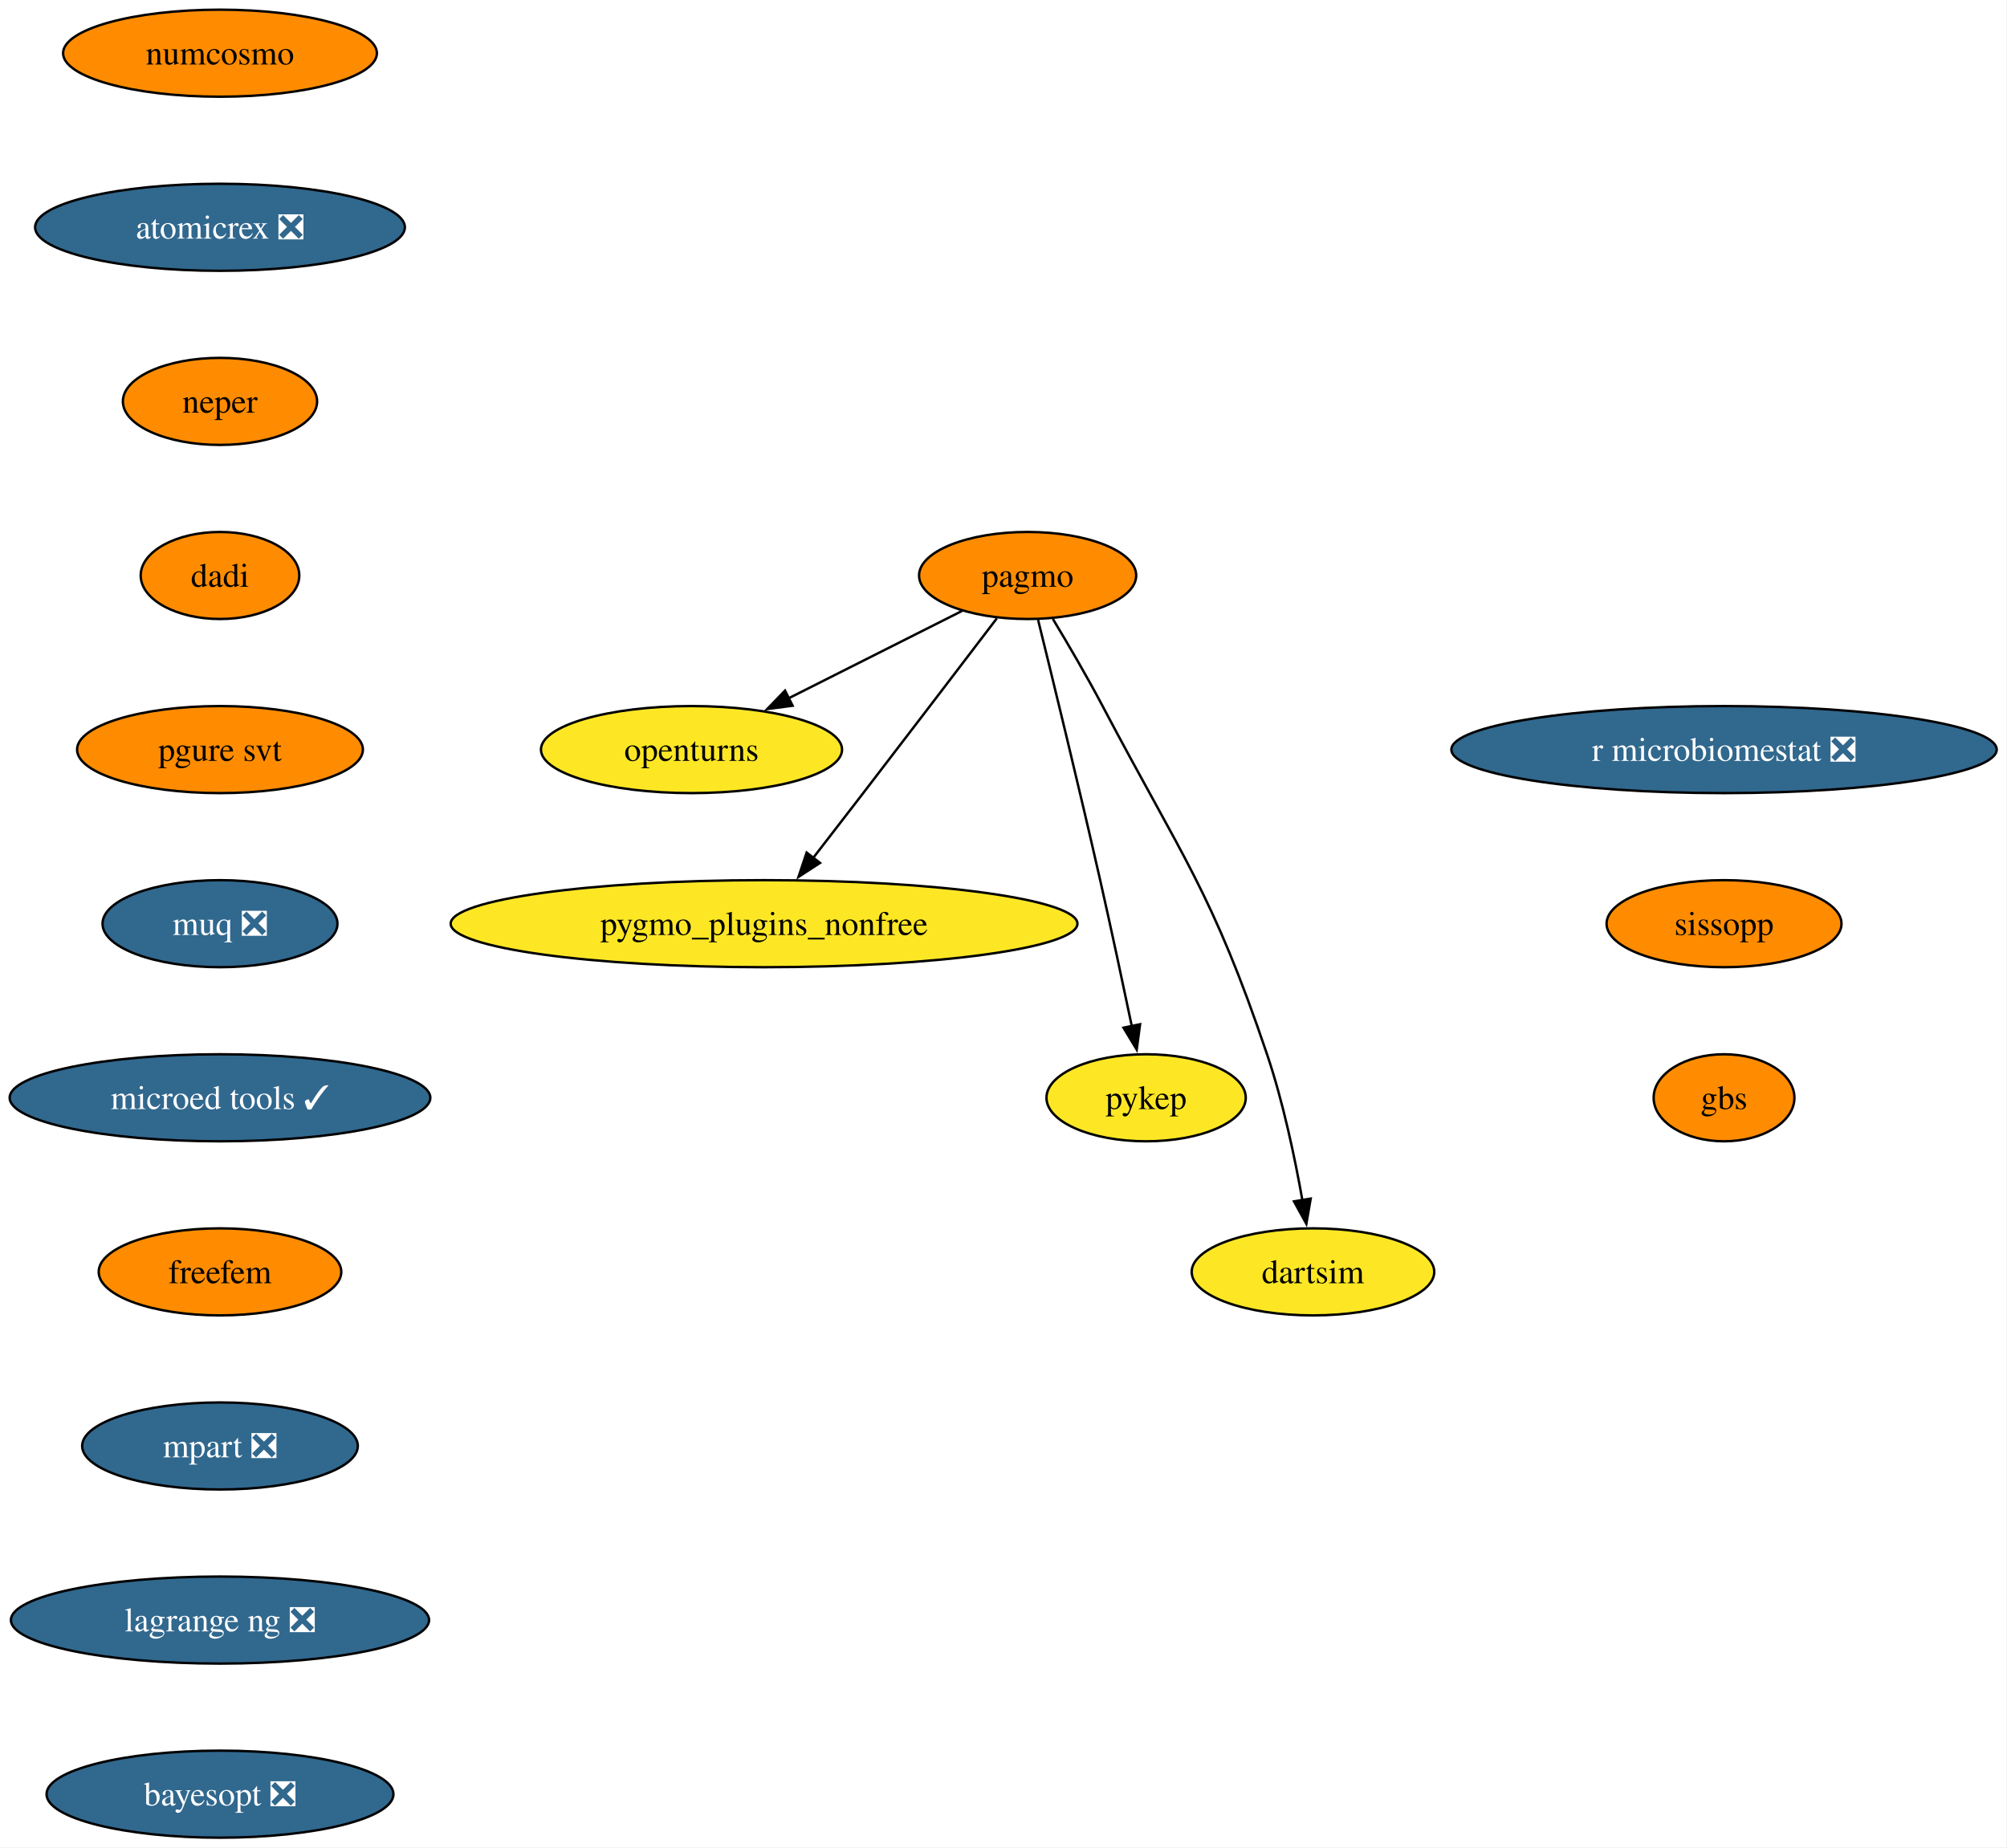
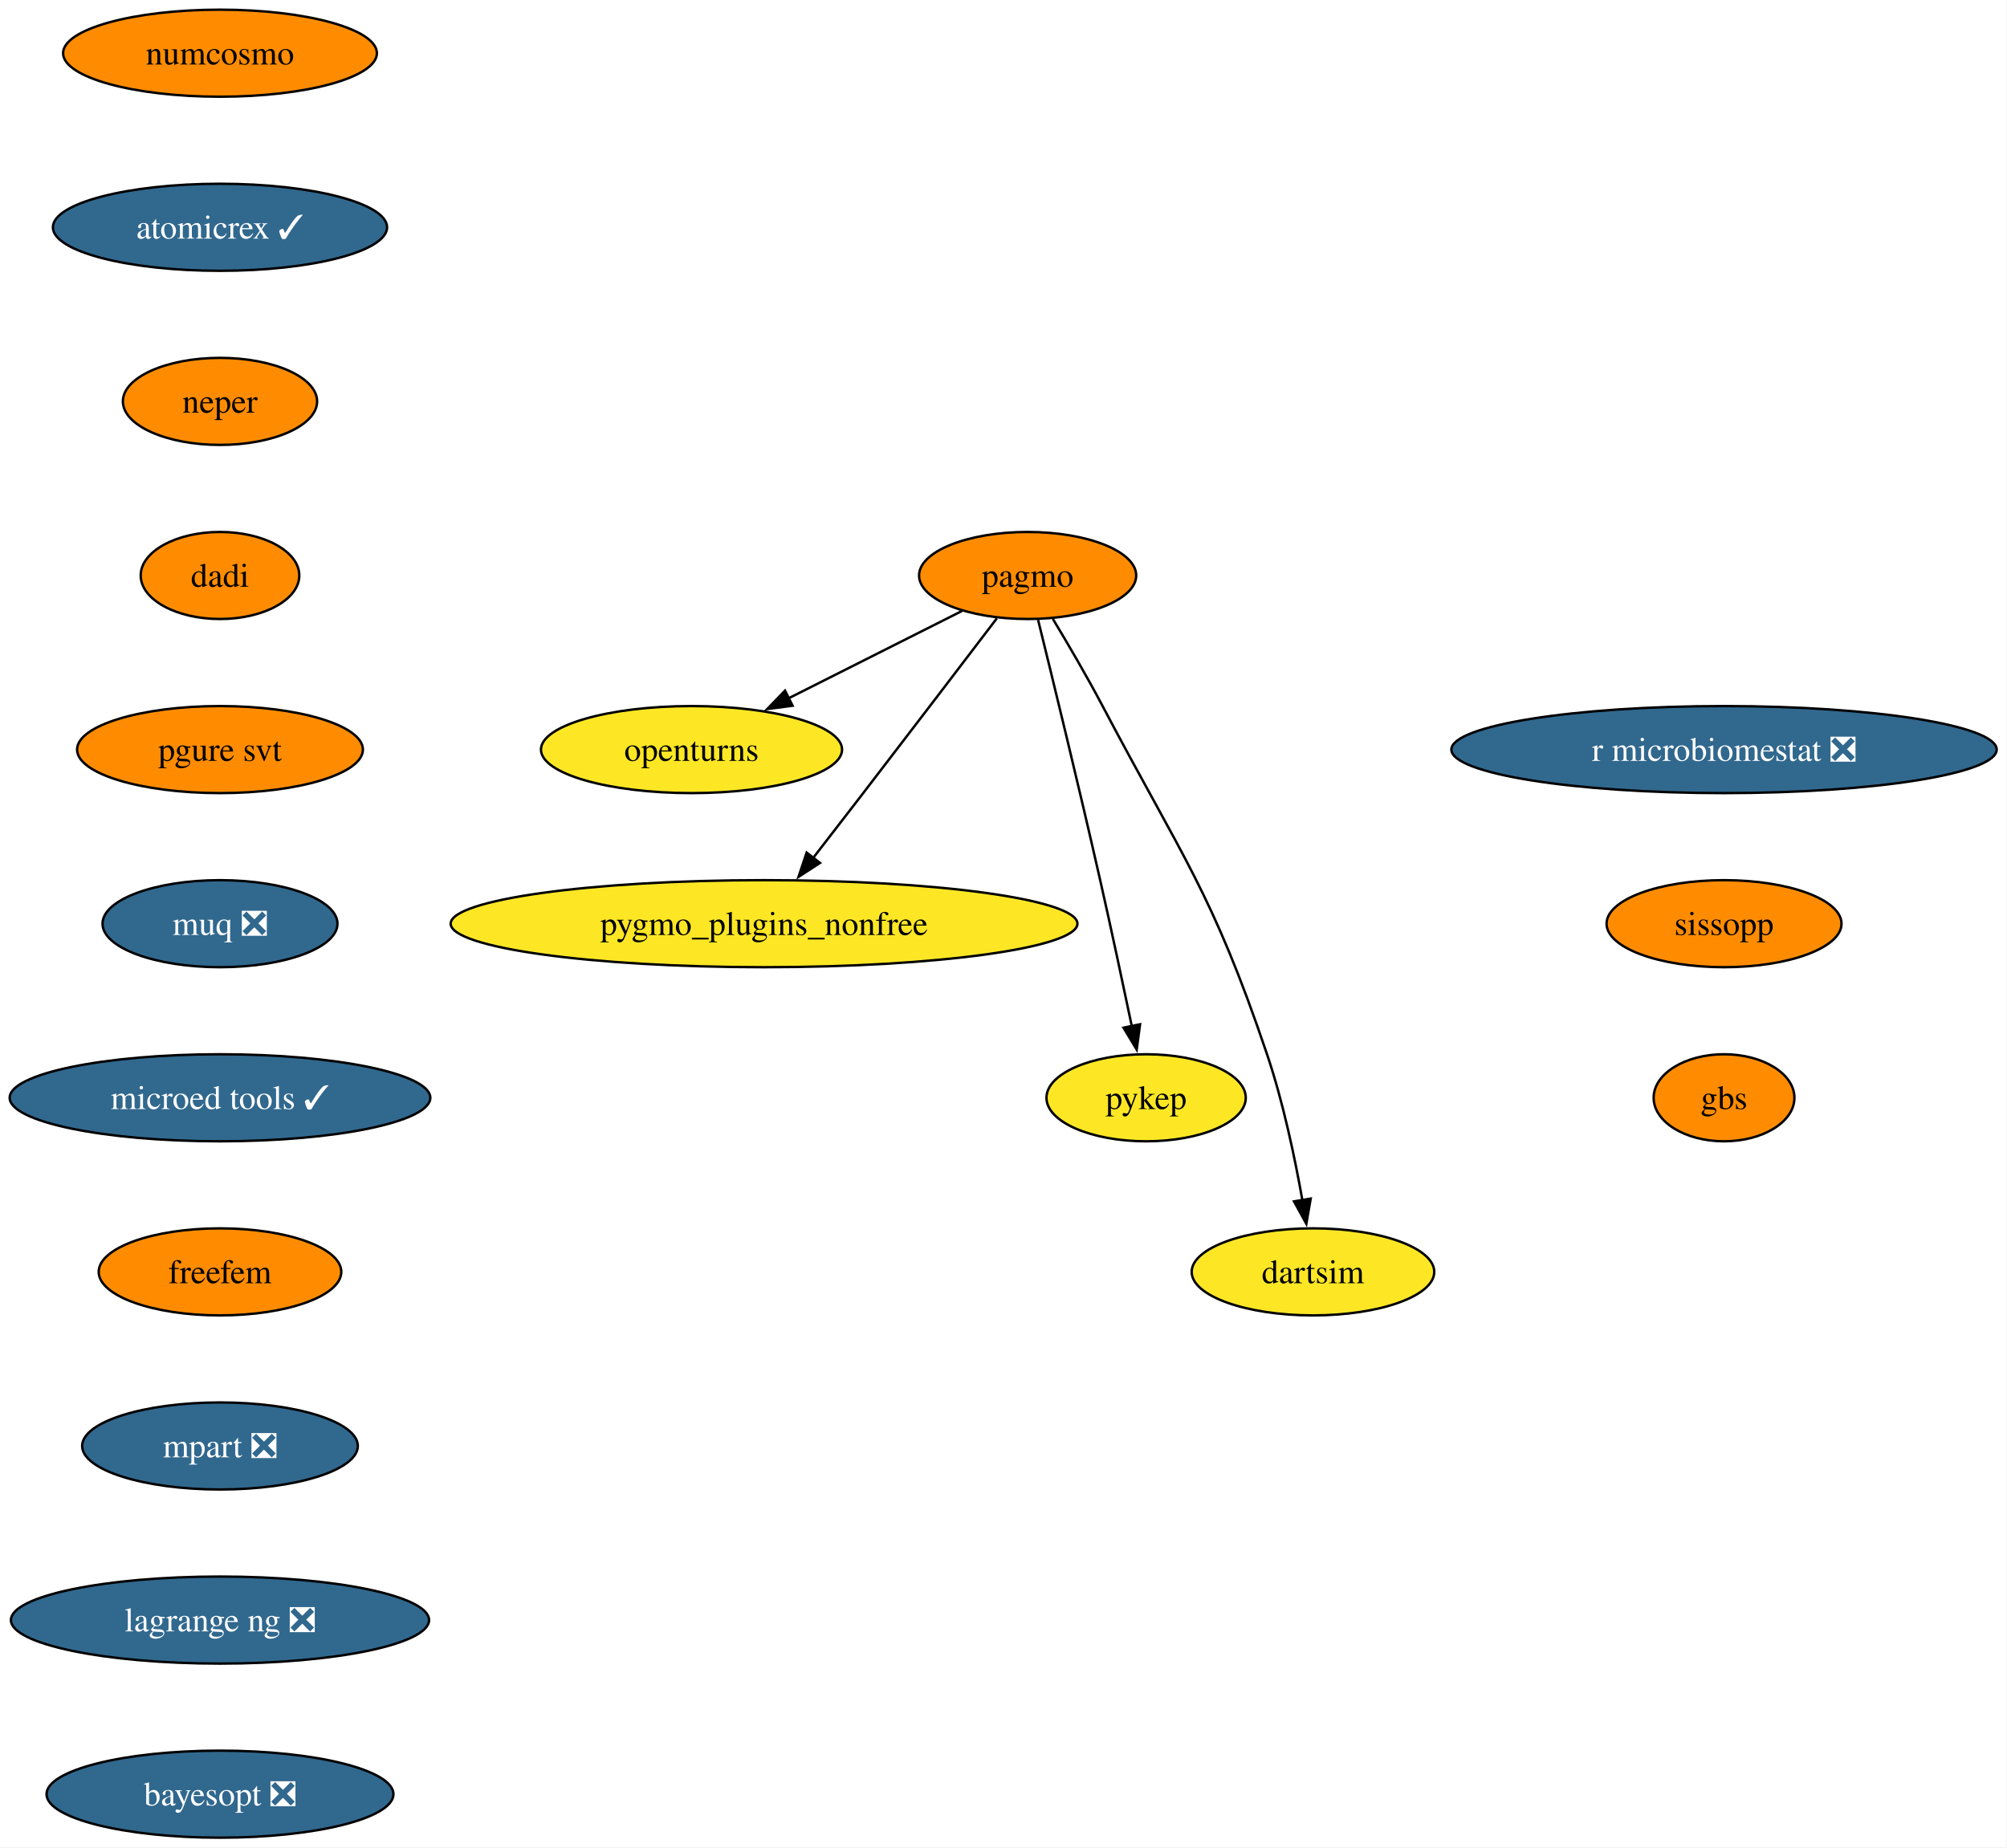
<svg xmlns="http://www.w3.org/2000/svg" xmlns:xlink="http://www.w3.org/1999/xlink" width="830pt" height="764pt" viewBox="0.00 0.00 830.00 764.00">
  <g id="graph0" class="graph" transform="scale(1 1) rotate(0) translate(4 760)">
    <polygon fill="white" stroke="none" points="-4,4 -4,-760 825.75,-760 825.75,4 -4,4" />
    <g id="node1" class="node">
      <g id="a_node1">
        <a xlink:href="https://github.com/conda-forge/openturns-feedstock" xlink:title="openturns">
          <ellipse fill="#fde725" stroke="black" cx="281.98" cy="-450" rx="62.26" ry="18" />
          <text xml:space="preserve" text-anchor="middle" x="281.98" y="-445.32" font-family="Times,serif" font-size="14.00">openturns</text>
        </a>
      </g>
    </g>
    <g id="node2" class="node">
      <g id="a_node2">
        <a xlink:href="https://github.com/conda-forge/pagmo-feedstock" xlink:title="pagmo">
          <ellipse fill="#ff8c00" stroke="black" cx="420.98" cy="-522" rx="44.9" ry="18" />
          <text xml:space="preserve" text-anchor="middle" x="420.98" y="-517.33" font-family="Times,serif" font-size="14.00">pagmo</text>
        </a>
      </g>
    </g>
    <g id="edge1" class="edge">
      <path fill="none" stroke="black" d="M393.85,-507.34C373.44,-497.06 345.13,-482.8 322.1,-471.2" />
      <polygon fill="black" stroke="black" points="323.79,-468.14 313.29,-466.77 320.65,-474.39 323.79,-468.14" />
    </g>
    <g id="node3" class="node">
      <g id="a_node3">
        <a xlink:href="https://github.com/conda-forge/pygmo_plugins_nonfree-feedstock" xlink:title="pygmo_plugins_nonfree">
          <ellipse fill="#fde725" stroke="black" cx="311.98" cy="-378" rx="129.6" ry="18" />
          <text xml:space="preserve" text-anchor="middle" x="311.98" y="-373.32" font-family="Times,serif" font-size="14.00">pygmo_plugins_nonfree</text>
        </a>
      </g>
    </g>
    <g id="edge2" class="edge">
      <path fill="none" stroke="black" d="M408.23,-504.25C394.59,-486.34 372.3,-457.13 352.98,-432 346.21,-423.2 338.79,-413.59 332.14,-405" />
      <polygon fill="black" stroke="black" points="335.12,-403.13 326.23,-397.36 329.59,-407.41 335.12,-403.13" />
    </g>
    <g id="node4" class="node">
      <g id="a_node4">
        <a xlink:href="https://github.com/conda-forge/pykep-feedstock" xlink:title="pykep">
          <ellipse fill="#fde725" stroke="black" cx="469.98" cy="-306" rx="41.21" ry="18" />
          <text xml:space="preserve" text-anchor="middle" x="469.98" y="-301.32" font-family="Times,serif" font-size="14.00">pykep</text>
        </a>
      </g>
    </g>
    <g id="edge3" class="edge">
      <path fill="none" stroke="black" d="M425.3,-503.64C431.25,-479.53 442.25,-434.52 450.98,-396 455.55,-375.84 460.41,-353.05 464.07,-335.57" />
      <polygon fill="black" stroke="black" points="467.48,-336.41 466.09,-325.91 460.62,-334.98 467.48,-336.41" />
    </g>
    <g id="node5" class="node">
      <g id="a_node5">
        <a xlink:href="https://github.com/conda-forge/dartsim-feedstock" xlink:title="dartsim">
          <ellipse fill="#fde725" stroke="black" cx="538.98" cy="-234" rx="50.16" ry="18" />
          <text xml:space="preserve" text-anchor="middle" x="538.98" y="-229.32" font-family="Times,serif" font-size="14.00">dartsim</text>
        </a>
      </g>
    </g>
    <g id="edge4" class="edge">
      <path fill="none" stroke="black" d="M431.42,-504.03C437.63,-493.73 445.52,-480.26 451.98,-468 484.99,-405.39 497.33,-391.05 519.98,-324 526.64,-304.3 531.47,-281.33 534.6,-263.66" />
      <polygon fill="black" stroke="black" points="538.04,-264.31 536.24,-253.87 531.14,-263.15 538.04,-264.31" />
    </g>
    <g id="node6" class="node">
      <g id="a_node6">
        <a xlink:href="https://github.com/conda-forge/numcosmo-feedstock" xlink:title="numcosmo">
          <ellipse fill="#ff8c00" stroke="black" cx="86.98" cy="-738" rx="64.89" ry="18" />
          <text xml:space="preserve" text-anchor="middle" x="86.98" y="-733.33" font-family="Times,serif" font-size="14.00">numcosmo</text>
        </a>
      </g>
    </g>
    <g id="node7" class="node">
      <g id="a_node7">
-         <a xlink:href="https://github.com/conda-forge/atomicrex-feedstock/pull/45" xlink:title="atomicrex ❎">
-           <ellipse fill="#31688e" stroke="black" cx="86.98" cy="-666" rx="76.46" ry="18" />
-           <text xml:space="preserve" text-anchor="middle" x="86.98" y="-661.33" font-family="Times,serif" font-size="14.00" fill="white">atomicrex ❎</text>
+         <a xlink:href="https://github.com/conda-forge/atomicrex-feedstock/pull/45" xlink:title="atomicrex ✓">
+           <ellipse fill="#31688e" stroke="black" cx="86.98" cy="-666" rx="69.1" ry="18" />
+           <text xml:space="preserve" text-anchor="middle" x="86.98" y="-661.33" font-family="Times,serif" font-size="14.00" fill="white">atomicrex ✓</text>
        </a>
      </g>
    </g>
    <g id="node8" class="node">
      <g id="a_node8">
        <a xlink:href="https://github.com/conda-forge/neper-feedstock" xlink:title="neper">
          <ellipse fill="#ff8c00" stroke="black" cx="86.98" cy="-594" rx="40.16" ry="18" />
          <text xml:space="preserve" text-anchor="middle" x="86.98" y="-589.33" font-family="Times,serif" font-size="14.00">neper</text>
        </a>
      </g>
    </g>
    <g id="node9" class="node">
      <g id="a_node9">
        <a xlink:href="https://github.com/conda-forge/dadi-feedstock" xlink:title="dadi">
          <ellipse fill="#ff8c00" stroke="black" cx="86.98" cy="-522" rx="32.79" ry="18" />
          <text xml:space="preserve" text-anchor="middle" x="86.98" y="-517.33" font-family="Times,serif" font-size="14.00">dadi</text>
        </a>
      </g>
    </g>
    <g id="node10" class="node">
      <g id="a_node10">
        <a xlink:href="https://github.com/conda-forge/pgure-svt-feedstock" xlink:title="pgure svt">
          <ellipse fill="#ff8c00" stroke="black" cx="86.98" cy="-450" rx="59.1" ry="18" />
          <text xml:space="preserve" text-anchor="middle" x="86.98" y="-445.32" font-family="Times,serif" font-size="14.00">pgure svt</text>
        </a>
      </g>
    </g>
    <g id="node11" class="node">
      <g id="a_node11">
        <a xlink:href="https://github.com/conda-forge/muq-feedstock/pull/64" xlink:title="muq ❎">
          <ellipse fill="#31688e" stroke="black" cx="86.98" cy="-378" rx="48.58" ry="18" />
          <text xml:space="preserve" text-anchor="middle" x="86.98" y="-373.32" font-family="Times,serif" font-size="14.00" fill="white">muq ❎</text>
        </a>
      </g>
    </g>
    <g id="node12" class="node">
      <g id="a_node12">
        <a xlink:href="https://github.com/conda-forge/microed-tools-feedstock/pull/33" xlink:title="microed tools ✓">
          <ellipse fill="#31688e" stroke="black" cx="86.98" cy="-306" rx="86.98" ry="18" />
          <text xml:space="preserve" text-anchor="middle" x="86.98" y="-301.32" font-family="Times,serif" font-size="14.00" fill="white">microed tools ✓</text>
        </a>
      </g>
    </g>
    <g id="node13" class="node">
      <g id="a_node13">
        <a xlink:href="https://github.com/conda-forge/freefem-feedstock" xlink:title="freefem">
          <ellipse fill="#ff8c00" stroke="black" cx="86.98" cy="-234" rx="50.16" ry="18" />
          <text xml:space="preserve" text-anchor="middle" x="86.98" y="-229.32" font-family="Times,serif" font-size="14.00">freefem</text>
        </a>
      </g>
    </g>
    <g id="node14" class="node">
      <g id="a_node14">
        <a xlink:href="https://github.com/conda-forge/mpart-feedstock/pull/32" xlink:title="mpart ❎">
          <ellipse fill="#31688e" stroke="black" cx="86.98" cy="-162" rx="57" ry="18" />
          <text xml:space="preserve" text-anchor="middle" x="86.98" y="-157.32" font-family="Times,serif" font-size="14.00" fill="white">mpart ❎</text>
        </a>
      </g>
    </g>
    <g id="node15" class="node">
      <g id="a_node15">
        <a xlink:href="https://github.com/conda-forge/lagrange-ng-feedstock/pull/8" xlink:title="lagrange ng ❎">
          <ellipse fill="#31688e" stroke="black" cx="86.98" cy="-90" rx="86.46" ry="18" />
          <text xml:space="preserve" text-anchor="middle" x="86.98" y="-85.33" font-family="Times,serif" font-size="14.00" fill="white">lagrange ng ❎</text>
        </a>
      </g>
    </g>
    <g id="node16" class="node">
      <g id="a_node16">
        <a xlink:href="https://github.com/conda-forge/bayesopt-feedstock/pull/17" xlink:title="bayesopt ❎">
          <ellipse fill="#31688e" stroke="black" cx="86.98" cy="-18" rx="71.73" ry="18" />
          <text xml:space="preserve" text-anchor="middle" x="86.98" y="-13.32" font-family="Times,serif" font-size="14.00" fill="white">bayesopt ❎</text>
        </a>
      </g>
    </g>
    <g id="node17" class="node">
      <g id="a_node17">
        <a xlink:href="https://github.com/conda-forge/r-microbiomestat-feedstock/pull/5" xlink:title="r microbiomestat ❎">
          <ellipse fill="#31688e" stroke="black" cx="708.98" cy="-450" rx="112.76" ry="18" />
          <text xml:space="preserve" text-anchor="middle" x="708.98" y="-445.32" font-family="Times,serif" font-size="14.00" fill="white">r microbiomestat ❎</text>
        </a>
      </g>
    </g>
    <g id="node18" class="node">
      <g id="a_node18">
        <a xlink:href="https://github.com/conda-forge/sissopp-feedstock" xlink:title="sissopp">
          <ellipse fill="#ff8c00" stroke="black" cx="708.98" cy="-378" rx="48.58" ry="18" />
          <text xml:space="preserve" text-anchor="middle" x="708.98" y="-373.32" font-family="Times,serif" font-size="14.00">sissopp</text>
        </a>
      </g>
    </g>
    <g id="node19" class="node">
      <g id="a_node19">
        <a xlink:href="https://github.com/conda-forge/gbs-feedstock" xlink:title="gbs">
          <ellipse fill="#ff8c00" stroke="black" cx="708.98" cy="-306" rx="29.11" ry="18" />
          <text xml:space="preserve" text-anchor="middle" x="708.98" y="-301.32" font-family="Times,serif" font-size="14.00">gbs</text>
        </a>
      </g>
    </g>
  </g>
</svg>
